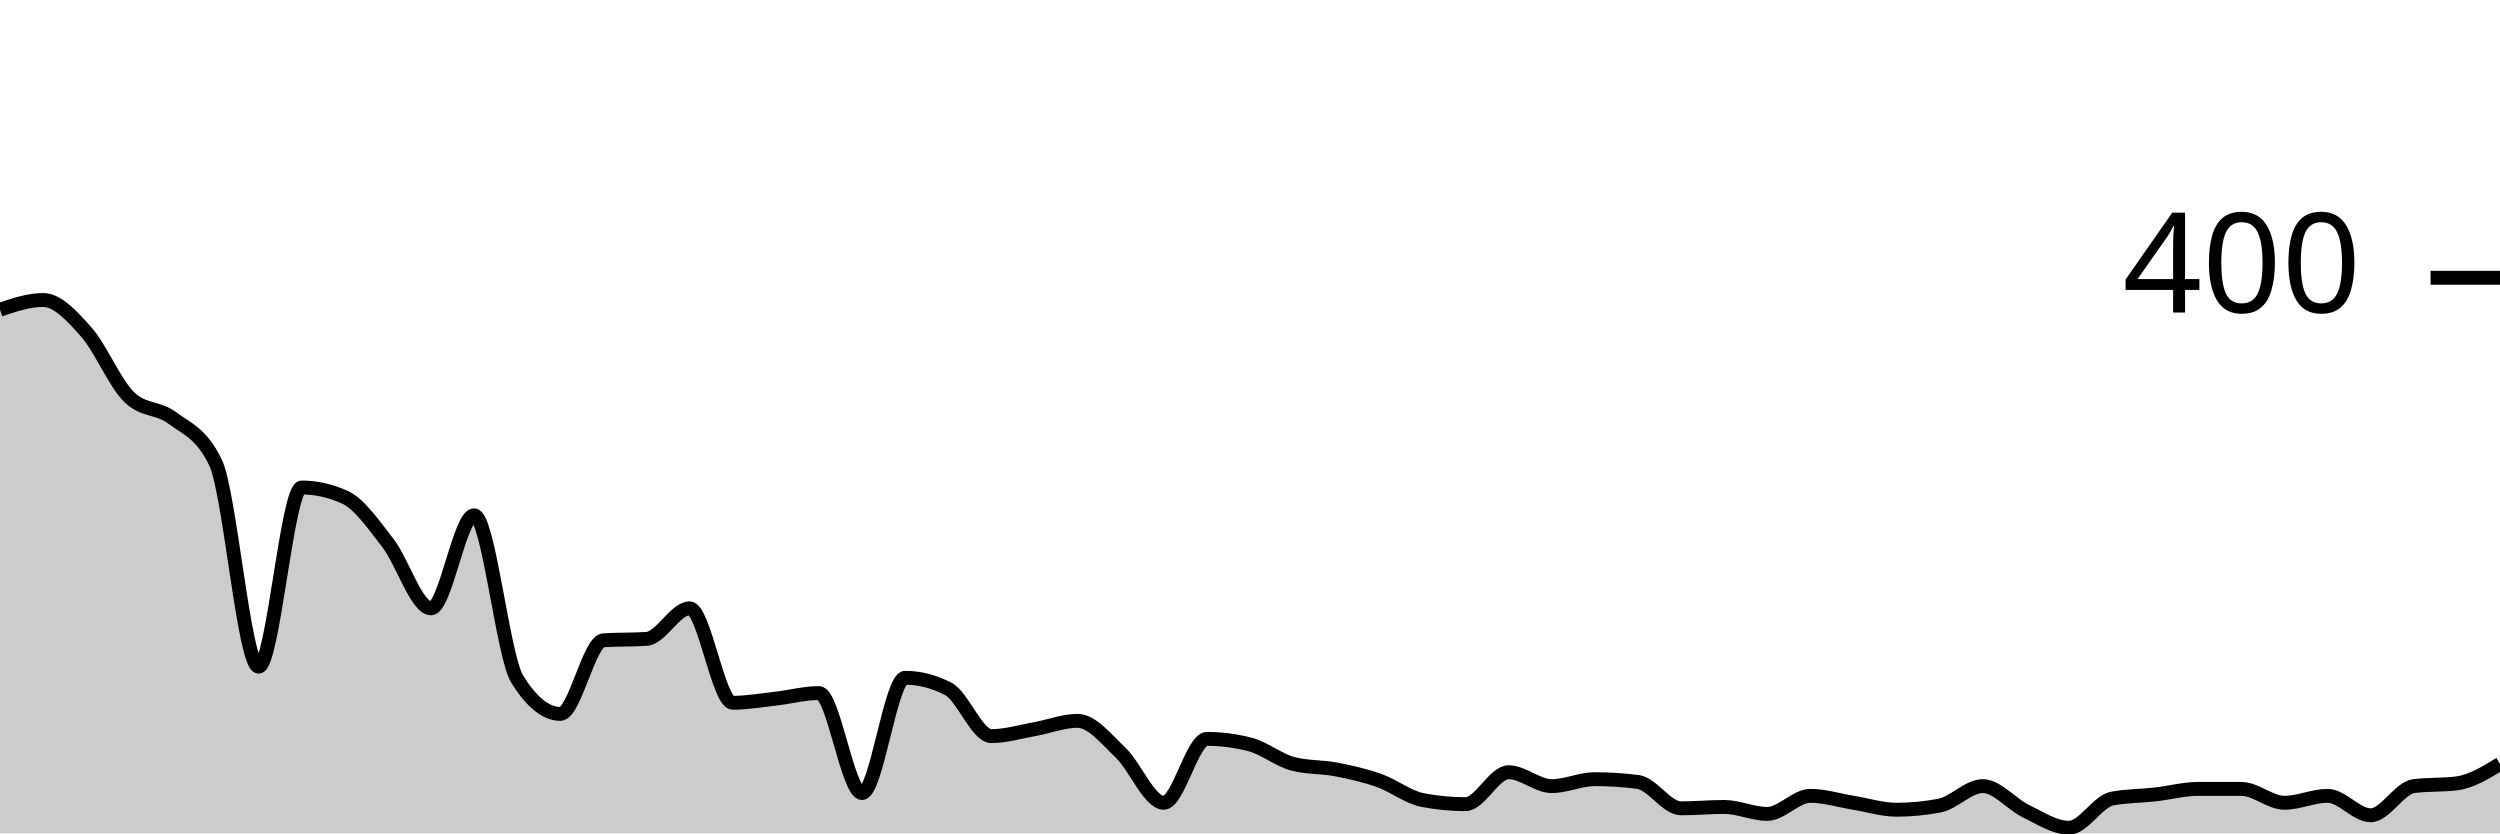
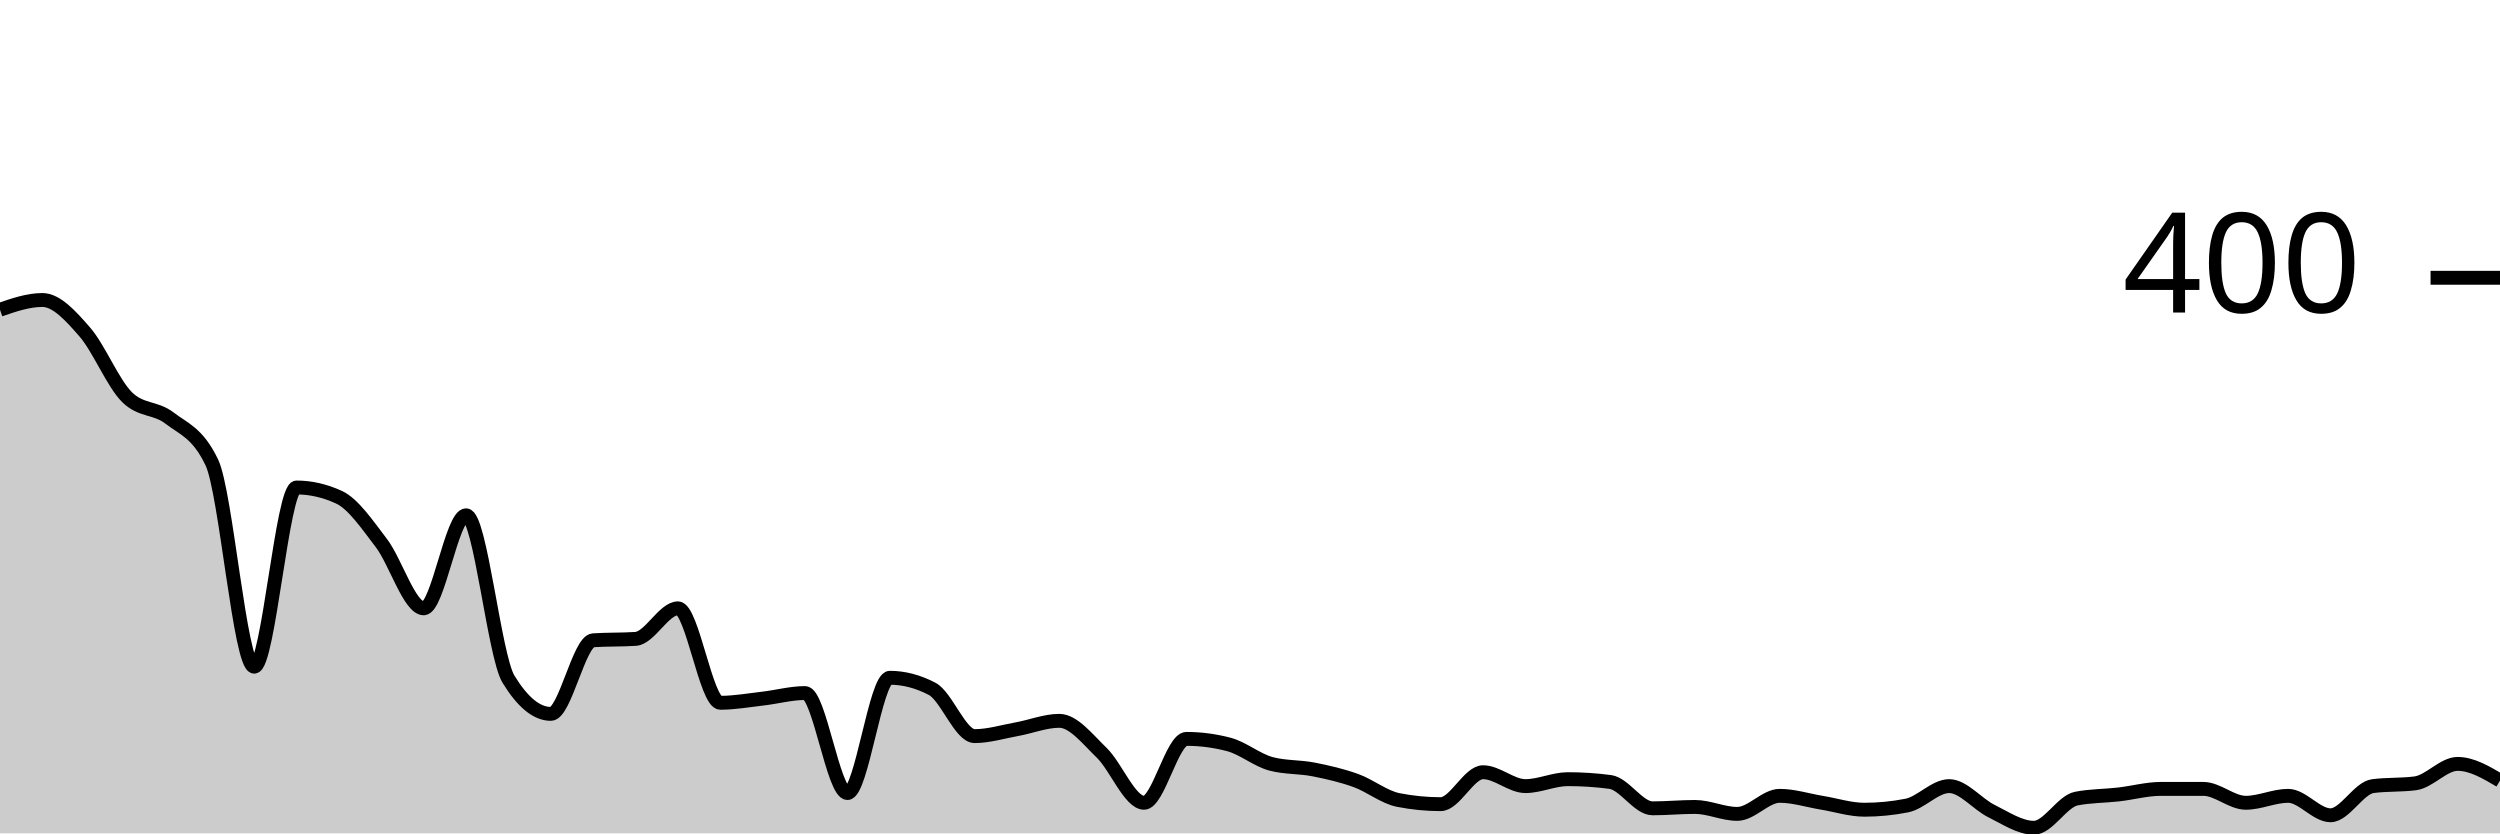
<svg xmlns="http://www.w3.org/2000/svg" viewBox="0 0 180 60">
  <g transform="translate(0,20)">
-     <path class="area" fill="rgba(0, 0, 0, 0.2)" d="M0,2.3C1.034,1.95,2.069,1.6,3.103,1.6C4.138,1.6,5.172,2.733,6.207,3.9C7.241,5.067,8.276,7.6,9.31,8.6C10.345,9.6,11.379,9.317,12.414,10.1C13.448,10.883,14.483,11.167,15.517,13.3C16.552,15.433,17.586,28,18.621,28C19.655,28,20.69,15.1,21.724,15.1C22.759,15.1,23.793,15.333,24.828,15.8C25.862,16.267,26.897,17.767,27.931,19.1C28.966,20.433,30,23.8,31.034,23.8C32.069,23.8,33.103,17.1,34.138,17.1C35.172,17.1,36.207,27.233,37.241,28.9C38.276,30.567,39.31,31.4,40.345,31.4C41.379,31.4,42.414,26.167,43.448,26.1C44.483,26.033,45.517,26.067,46.552,26C47.586,25.933,48.621,23.8,49.655,23.8C50.69,23.8,51.724,30.6,52.759,30.6C53.793,30.6,54.828,30.417,55.862,30.3C56.897,30.183,57.931,29.9,58.966,29.9C60,29.9,61.034,37.1,62.069,37.1C63.103,37.1,64.138,28.8,65.172,28.8C66.207,28.8,67.241,29.067,68.276,29.6C69.31,30.133,70.345,33,71.379,33C72.414,33,73.448,32.683,74.483,32.5C75.517,32.317,76.552,31.9,77.586,31.9C78.621,31.9,79.655,33.217,80.69,34.2C81.724,35.183,82.759,37.8,83.793,37.8C84.828,37.8,85.862,33.2,86.897,33.2C87.931,33.2,88.966,33.333,90,33.6C91.034,33.867,92.069,34.733,93.103,35C94.138,35.267,95.172,35.2,96.207,35.4C97.241,35.6,98.276,35.833,99.31,36.2C100.345,36.567,101.379,37.4,102.414,37.6C103.448,37.8,104.483,37.9,105.517,37.9C106.552,37.9,107.586,35.6,108.621,35.6C109.655,35.6,110.69,36.6,111.724,36.6C112.759,36.6,113.793,36.1,114.828,36.1C115.862,36.1,116.897,36.167,117.931,36.3C118.966,36.433,120,38.2,121.034,38.2C122.069,38.2,123.103,38.1,124.138,38.1C125.172,38.1,126.207,38.6,127.241,38.6C128.276,38.6,129.31,37.3,130.345,37.3C131.379,37.3,132.414,37.633,133.448,37.8C134.483,37.967,135.517,38.3,136.552,38.3C137.586,38.3,138.621,38.2,139.655,38C140.69,37.8,141.724,36.6,142.759,36.6C143.793,36.6,144.828,37.9,145.862,38.4C146.897,38.9,147.931,39.6,148.966,39.6C150,39.6,151.034,37.7,152.069,37.5C153.103,37.3,154.138,37.317,155.172,37.2C156.207,37.083,157.241,36.8,158.276,36.8C159.31,36.8,160.345,36.8,161.379,36.8C162.414,36.8,163.448,37.8,164.483,37.8C165.517,37.8,166.552,37.3,167.586,37.3C168.621,37.3,169.655,38.7,170.69,38.7C171.724,38.7,172.759,36.733,173.793,36.6C174.828,36.467,175.862,36.533,176.897,36.4C177.931,36.267,178.966,35.633,180,35L180,40C178.966,40,177.931,40,176.897,40C175.862,40,174.828,40,173.793,40C172.759,40,171.724,40,170.69,40C169.655,40,168.621,40,167.586,40C166.552,40,165.517,40,164.483,40C163.448,40,162.414,40,161.379,40C160.345,40,159.31,40,158.276,40C157.241,40,156.207,40,155.172,40C154.138,40,153.103,40,152.069,40C151.034,40,150,40,148.966,40C147.931,40,146.897,40,145.862,40C144.828,40,143.793,40,142.759,40C141.724,40,140.69,40,139.655,40C138.621,40,137.586,40,136.552,40C135.517,40,134.483,40,133.448,40C132.414,40,131.379,40,130.345,40C129.31,40,128.276,40,127.241,40C126.207,40,125.172,40,124.138,40C123.103,40,122.069,40,121.034,40C120,40,118.966,40,117.931,40C116.897,40,115.862,40,114.828,40C113.793,40,112.759,40,111.724,40C110.69,40,109.655,40,108.621,40C107.586,40,106.552,40,105.517,40C104.483,40,103.448,40,102.414,40C101.379,40,100.345,40,99.31,40C98.276,40,97.241,40,96.207,40C95.172,40,94.138,40,93.103,40C92.069,40,91.034,40,90,40C88.966,40,87.931,40,86.897,40C85.862,40,84.828,40,83.793,40C82.759,40,81.724,40,80.69,40C79.655,40,78.621,40,77.586,40C76.552,40,75.517,40,74.483,40C73.448,40,72.414,40,71.379,40C70.345,40,69.31,40,68.276,40C67.241,40,66.207,40,65.172,40C64.138,40,63.103,40,62.069,40C61.034,40,60,40,58.966,40C57.931,40,56.897,40,55.862,40C54.828,40,53.793,40,52.759,40C51.724,40,50.69,40,49.655,40C48.621,40,47.586,40,46.552,40C45.517,40,44.483,40,43.448,40C42.414,40,41.379,40,40.345,40C39.31,40,38.276,40,37.241,40C36.207,40,35.172,40,34.138,40C33.103,40,32.069,40,31.034,40C30,40,28.966,40,27.931,40C26.897,40,25.862,40,24.828,40C23.793,40,22.759,40,21.724,40C20.69,40,19.655,40,18.621,40C17.586,40,16.552,40,15.517,40C14.483,40,13.448,40,12.414,40C11.379,40,10.345,40,9.31,40C8.276,40,7.241,40,6.207,40C5.172,40,4.138,40,3.103,40C2.069,40,1.034,40,0,40Z" />
-     <path class="line" stroke="black" fill="none" d="M0,2.3C1.034,1.95,2.069,1.6,3.103,1.6C4.138,1.6,5.172,2.733,6.207,3.9C7.241,5.067,8.276,7.6,9.31,8.6C10.345,9.6,11.379,9.317,12.414,10.1C13.448,10.883,14.483,11.167,15.517,13.3C16.552,15.433,17.586,28,18.621,28C19.655,28,20.69,15.1,21.724,15.1C22.759,15.1,23.793,15.333,24.828,15.8C25.862,16.267,26.897,17.767,27.931,19.1C28.966,20.433,30,23.8,31.034,23.8C32.069,23.8,33.103,17.1,34.138,17.1C35.172,17.1,36.207,27.233,37.241,28.9C38.276,30.567,39.31,31.4,40.345,31.4C41.379,31.4,42.414,26.167,43.448,26.1C44.483,26.033,45.517,26.067,46.552,26C47.586,25.933,48.621,23.8,49.655,23.8C50.69,23.8,51.724,30.6,52.759,30.6C53.793,30.6,54.828,30.417,55.862,30.3C56.897,30.183,57.931,29.9,58.966,29.9C60,29.9,61.034,37.1,62.069,37.1C63.103,37.1,64.138,28.8,65.172,28.8C66.207,28.8,67.241,29.067,68.276,29.6C69.31,30.133,70.345,33,71.379,33C72.414,33,73.448,32.683,74.483,32.5C75.517,32.317,76.552,31.9,77.586,31.9C78.621,31.9,79.655,33.217,80.69,34.2C81.724,35.183,82.759,37.8,83.793,37.8C84.828,37.8,85.862,33.2,86.897,33.2C87.931,33.2,88.966,33.333,90,33.6C91.034,33.867,92.069,34.733,93.103,35C94.138,35.267,95.172,35.2,96.207,35.4C97.241,35.6,98.276,35.833,99.31,36.2C100.345,36.567,101.379,37.4,102.414,37.6C103.448,37.8,104.483,37.9,105.517,37.9C106.552,37.9,107.586,35.6,108.621,35.6C109.655,35.6,110.69,36.6,111.724,36.6C112.759,36.6,113.793,36.1,114.828,36.1C115.862,36.1,116.897,36.167,117.931,36.3C118.966,36.433,120,38.2,121.034,38.2C122.069,38.2,123.103,38.1,124.138,38.1C125.172,38.1,126.207,38.6,127.241,38.6C128.276,38.6,129.31,37.3,130.345,37.3C131.379,37.3,132.414,37.633,133.448,37.8C134.483,37.967,135.517,38.3,136.552,38.3C137.586,38.3,138.621,38.2,139.655,38C140.69,37.8,141.724,36.6,142.759,36.6C143.793,36.6,144.828,37.9,145.862,38.4C146.897,38.9,147.931,39.6,148.966,39.6C150,39.6,151.034,37.7,152.069,37.5C153.103,37.3,154.138,37.317,155.172,37.2C156.207,37.083,157.241,36.8,158.276,36.8C159.31,36.8,160.345,36.8,161.379,36.8C162.414,36.8,163.448,37.8,164.483,37.8C165.517,37.8,166.552,37.3,167.586,37.3C168.621,37.3,169.655,38.7,170.69,38.7C171.724,38.7,172.759,36.733,173.793,36.6C174.828,36.467,175.862,36.533,176.897,36.4C177.931,36.267,178.966,35.633,180,35" />
+     <path class="area" fill="rgba(0, 0, 0, 0.2)" d="M0,2.3C1.017,1.95,2.034,1.6,3.051,1.6C4.068,1.6,5.085,2.733,6.102,3.9C7.119,5.067,8.136,7.6,9.153,8.6C10.169,9.6,11.186,9.317,12.203,10.1C13.22,10.883,14.237,11.167,15.254,13.3C16.271,15.433,17.288,28,18.305,28C19.322,28,20.339,15.1,21.356,15.1C22.373,15.1,23.39,15.333,24.407,15.8C25.424,16.267,26.441,17.767,27.458,19.1C28.475,20.433,29.492,23.8,30.508,23.8C31.525,23.8,32.542,17.1,33.559,17.1C34.576,17.1,35.593,27.233,36.61,28.9C37.627,30.567,38.644,31.4,39.661,31.4C40.678,31.4,41.695,26.167,42.712,26.1C43.729,26.033,44.746,26.067,45.763,26C46.78,25.933,47.797,23.8,48.814,23.8C49.831,23.8,50.847,30.6,51.864,30.6C52.881,30.6,53.898,30.417,54.915,30.3C55.932,30.183,56.949,29.9,57.966,29.9C58.983,29.9,60,37.1,61.017,37.1C62.034,37.1,63.051,28.8,64.068,28.8C65.085,28.8,66.102,29.067,67.119,29.6C68.136,30.133,69.153,33,70.169,33C71.186,33,72.203,32.683,73.22,32.5C74.237,32.317,75.254,31.9,76.271,31.9C77.288,31.9,78.305,33.217,79.322,34.2C80.339,35.183,81.356,37.8,82.373,37.8C83.39,37.8,84.407,33.2,85.424,33.2C86.441,33.2,87.458,33.333,88.475,33.6C89.492,33.867,90.508,34.733,91.525,35C92.542,35.267,93.559,35.2,94.576,35.4C95.593,35.6,96.61,35.833,97.627,36.2C98.644,36.567,99.661,37.4,100.678,37.6C101.695,37.8,102.712,37.9,103.729,37.9C104.746,37.9,105.763,35.6,106.78,35.6C107.797,35.6,108.814,36.6,109.831,36.6C110.847,36.6,111.864,36.1,112.881,36.1C113.898,36.1,114.915,36.167,115.932,36.3C116.949,36.433,117.966,38.2,118.983,38.2C120,38.2,121.017,38.1,122.034,38.1C123.051,38.1,124.068,38.6,125.085,38.6C126.102,38.6,127.119,37.3,128.136,37.3C129.153,37.3,130.169,37.633,131.186,37.8C132.203,37.967,133.22,38.3,134.237,38.3C135.254,38.3,136.271,38.2,137.288,38C138.305,37.8,139.322,36.6,140.339,36.6C141.356,36.6,142.373,37.9,143.39,38.4C144.407,38.9,145.424,39.6,146.441,39.6C147.458,39.6,148.475,37.7,149.492,37.5C150.508,37.3,151.525,37.317,152.542,37.2C153.559,37.083,154.576,36.8,155.593,36.8C156.61,36.8,157.627,36.8,158.644,36.8C159.661,36.8,160.678,37.8,161.695,37.8C162.712,37.8,163.729,37.3,164.746,37.3C165.763,37.3,166.78,38.7,167.797,38.7C168.814,38.7,169.831,36.733,170.847,36.6C171.864,36.467,172.881,36.533,173.898,36.4C174.915,36.267,175.932,35,176.949,35C177.966,35,178.983,35.6,180,36.2L180,40C178.983,40,177.966,40,176.949,40C175.932,40,174.915,40,173.898,40C172.881,40,171.864,40,170.847,40C169.831,40,168.814,40,167.797,40C166.78,40,165.763,40,164.746,40C163.729,40,162.712,40,161.695,40C160.678,40,159.661,40,158.644,40C157.627,40,156.61,40,155.593,40C154.576,40,153.559,40,152.542,40C151.525,40,150.508,40,149.492,40C148.475,40,147.458,40,146.441,40C145.424,40,144.407,40,143.39,40C142.373,40,141.356,40,140.339,40C139.322,40,138.305,40,137.288,40C136.271,40,135.254,40,134.237,40C133.22,40,132.203,40,131.186,40C130.169,40,129.153,40,128.136,40C127.119,40,126.102,40,125.085,40C124.068,40,123.051,40,122.034,40C121.017,40,120,40,118.983,40C117.966,40,116.949,40,115.932,40C114.915,40,113.898,40,112.881,40C111.864,40,110.847,40,109.831,40C108.814,40,107.797,40,106.78,40C105.763,40,104.746,40,103.729,40C102.712,40,101.695,40,100.678,40C99.661,40,98.644,40,97.627,40C96.61,40,95.593,40,94.576,40C93.559,40,92.542,40,91.525,40C90.508,40,89.492,40,88.475,40C87.458,40,86.441,40,85.424,40C84.407,40,83.39,40,82.373,40C81.356,40,80.339,40,79.322,40C78.305,40,77.288,40,76.271,40C75.254,40,74.237,40,73.22,40C72.203,40,71.186,40,70.169,40C69.153,40,68.136,40,67.119,40C66.102,40,65.085,40,64.068,40C63.051,40,62.034,40,61.017,40C60,40,58.983,40,57.966,40C56.949,40,55.932,40,54.915,40C53.898,40,52.881,40,51.864,40C50.847,40,49.831,40,48.814,40C47.797,40,46.78,40,45.763,40C44.746,40,43.729,40,42.712,40C41.695,40,40.678,40,39.661,40C38.644,40,37.627,40,36.61,40C35.593,40,34.576,40,33.559,40C32.542,40,31.525,40,30.508,40C29.492,40,28.475,40,27.458,40C26.441,40,25.424,40,24.407,40C23.39,40,22.373,40,21.356,40C20.339,40,19.322,40,18.305,40C17.288,40,16.271,40,15.254,40C14.237,40,13.22,40,12.203,40C11.186,40,10.169,40,9.153,40C8.136,40,7.119,40,6.102,40C5.085,40,4.068,40,3.051,40C2.034,40,1.017,40,0,40Z" />
+     <path class="line" stroke="black" fill="none" d="M0,2.3C1.017,1.95,2.034,1.6,3.051,1.6C4.068,1.6,5.085,2.733,6.102,3.9C7.119,5.067,8.136,7.6,9.153,8.6C10.169,9.6,11.186,9.317,12.203,10.1C13.22,10.883,14.237,11.167,15.254,13.3C16.271,15.433,17.288,28,18.305,28C19.322,28,20.339,15.1,21.356,15.1C22.373,15.1,23.39,15.333,24.407,15.8C25.424,16.267,26.441,17.767,27.458,19.1C28.475,20.433,29.492,23.8,30.508,23.8C31.525,23.8,32.542,17.1,33.559,17.1C34.576,17.1,35.593,27.233,36.61,28.9C37.627,30.567,38.644,31.4,39.661,31.4C40.678,31.4,41.695,26.167,42.712,26.1C43.729,26.033,44.746,26.067,45.763,26C46.78,25.933,47.797,23.8,48.814,23.8C49.831,23.8,50.847,30.6,51.864,30.6C52.881,30.6,53.898,30.417,54.915,30.3C55.932,30.183,56.949,29.9,57.966,29.9C58.983,29.9,60,37.1,61.017,37.1C62.034,37.1,63.051,28.8,64.068,28.8C65.085,28.8,66.102,29.067,67.119,29.6C68.136,30.133,69.153,33,70.169,33C71.186,33,72.203,32.683,73.22,32.5C74.237,32.317,75.254,31.9,76.271,31.9C77.288,31.9,78.305,33.217,79.322,34.2C80.339,35.183,81.356,37.8,82.373,37.8C83.39,37.8,84.407,33.2,85.424,33.2C86.441,33.2,87.458,33.333,88.475,33.6C89.492,33.867,90.508,34.733,91.525,35C92.542,35.267,93.559,35.2,94.576,35.4C95.593,35.6,96.61,35.833,97.627,36.2C98.644,36.567,99.661,37.4,100.678,37.6C101.695,37.8,102.712,37.9,103.729,37.9C104.746,37.9,105.763,35.6,106.78,35.6C107.797,35.6,108.814,36.6,109.831,36.6C110.847,36.6,111.864,36.1,112.881,36.1C113.898,36.1,114.915,36.167,115.932,36.3C116.949,36.433,117.966,38.2,118.983,38.2C120,38.2,121.017,38.1,122.034,38.1C123.051,38.1,124.068,38.6,125.085,38.6C126.102,38.6,127.119,37.3,128.136,37.3C129.153,37.3,130.169,37.633,131.186,37.8C132.203,37.967,133.22,38.3,134.237,38.3C135.254,38.3,136.271,38.2,137.288,38C138.305,37.8,139.322,36.6,140.339,36.6C141.356,36.6,142.373,37.9,143.39,38.4C144.407,38.9,145.424,39.6,146.441,39.6C147.458,39.6,148.475,37.7,149.492,37.5C150.508,37.3,151.525,37.317,152.542,37.2C153.559,37.083,154.576,36.8,155.593,36.8C156.61,36.8,157.627,36.8,158.644,36.8C159.661,36.8,160.678,37.8,161.695,37.8C162.712,37.8,163.729,37.3,164.746,37.3C165.763,37.3,166.78,38.7,167.797,38.7C168.814,38.7,169.831,36.733,170.847,36.6C171.864,36.467,172.881,36.533,173.898,36.4C174.915,36.267,175.932,35,176.949,35C177.966,35,178.983,35.6,180,36.2" />
    <path class="axis-ceiling" stroke-width="1" stroke="black" fill="none" d="M175,0L180,0" />
    <text class="axis-ceiling-label" font-family="sans-serif" text-anchor="end" font-size="10px" x="170" y="2.5">400</text>
  </g>
</svg>
